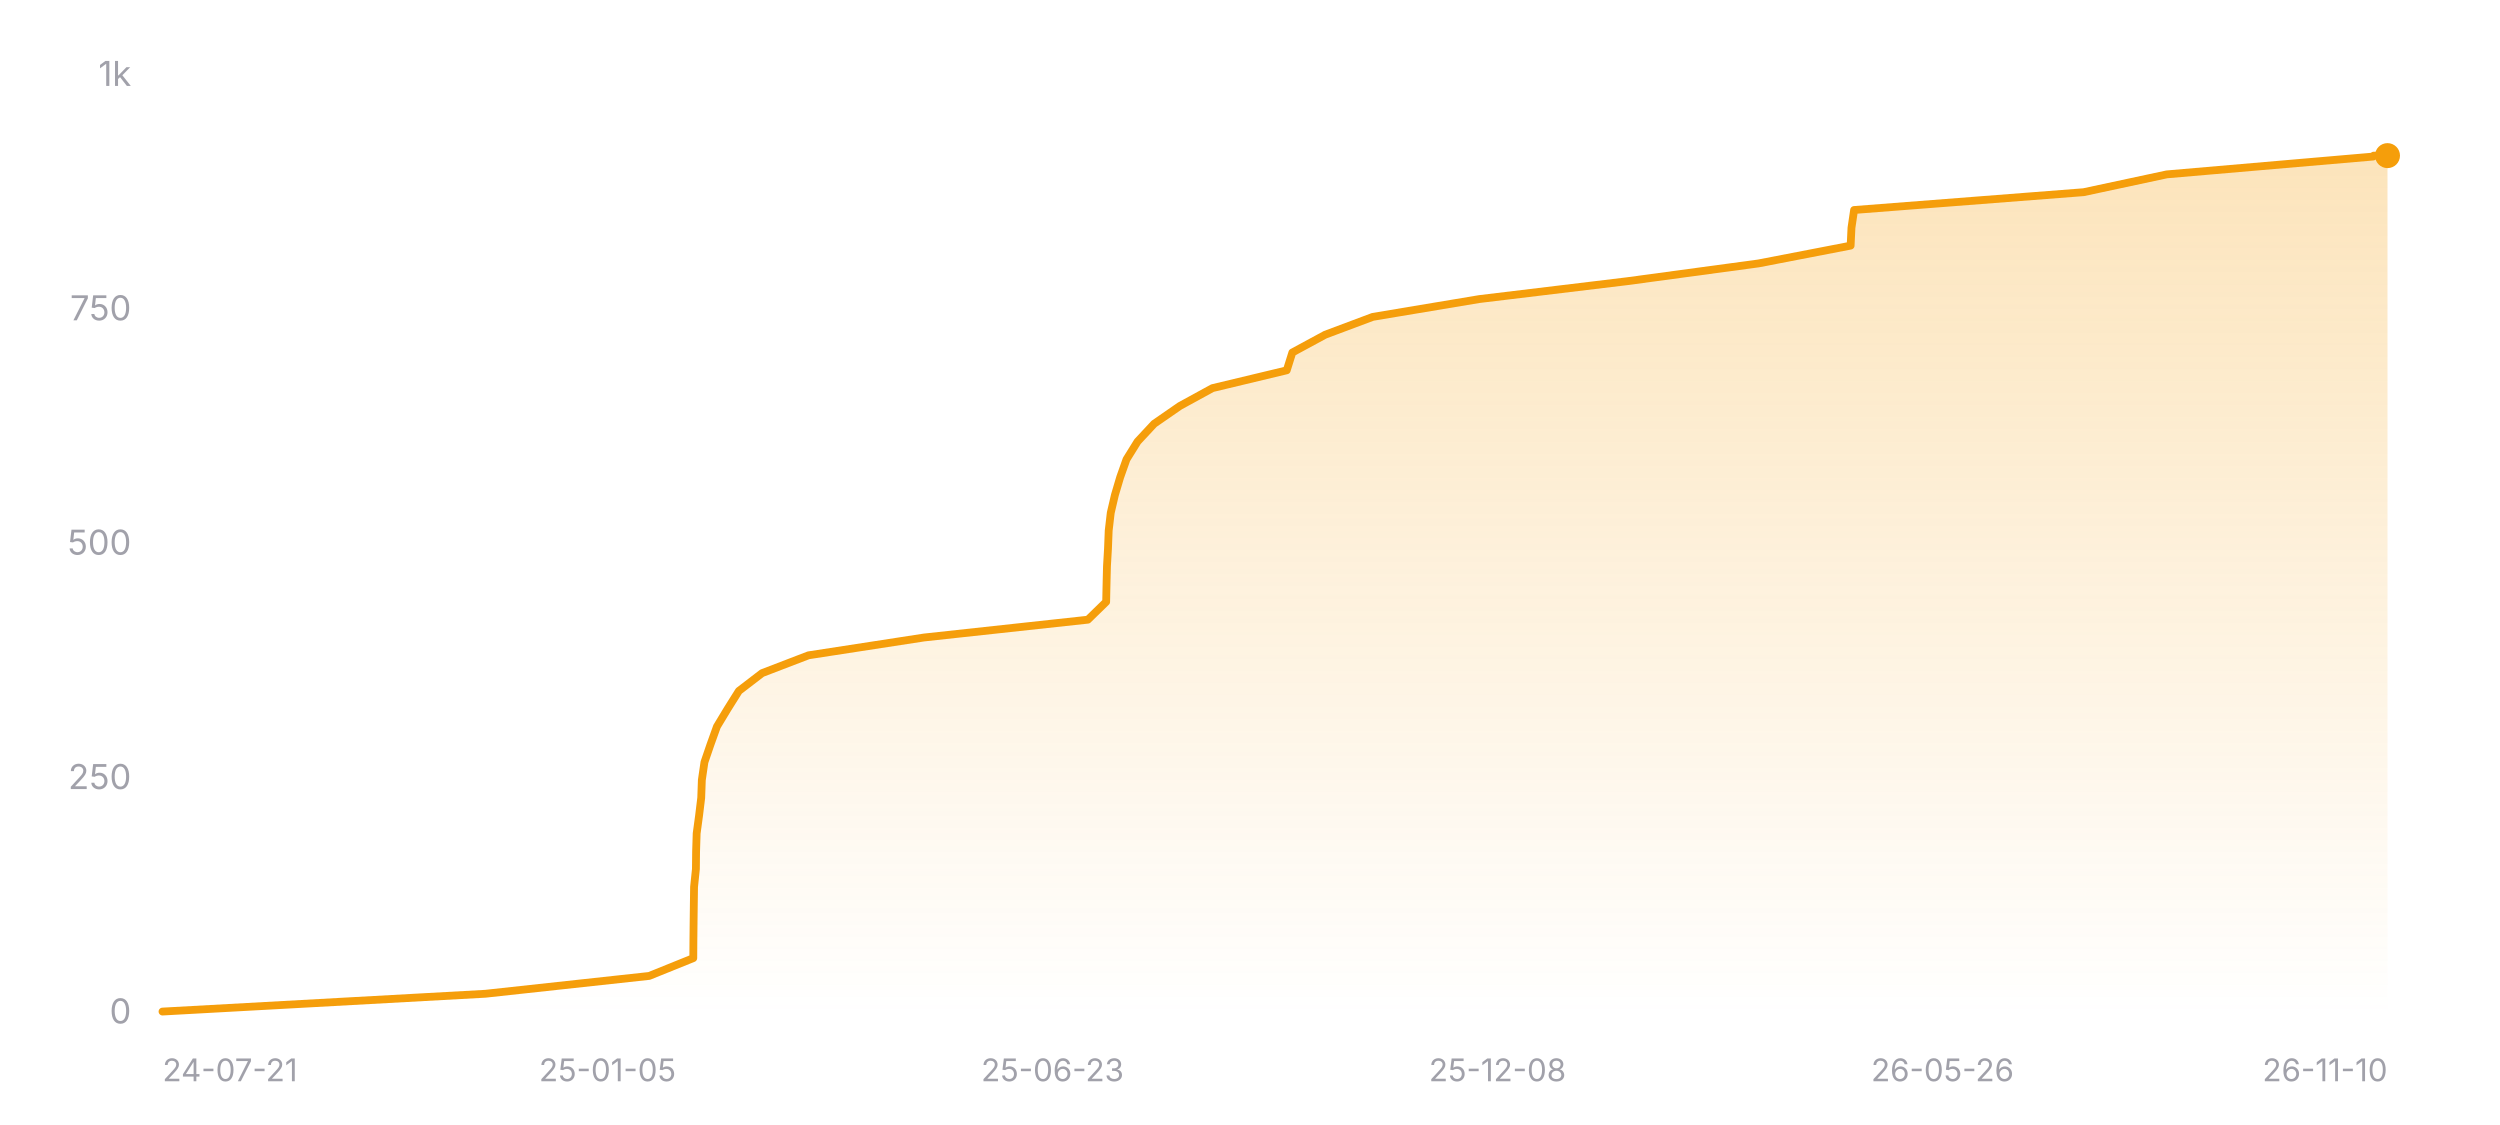
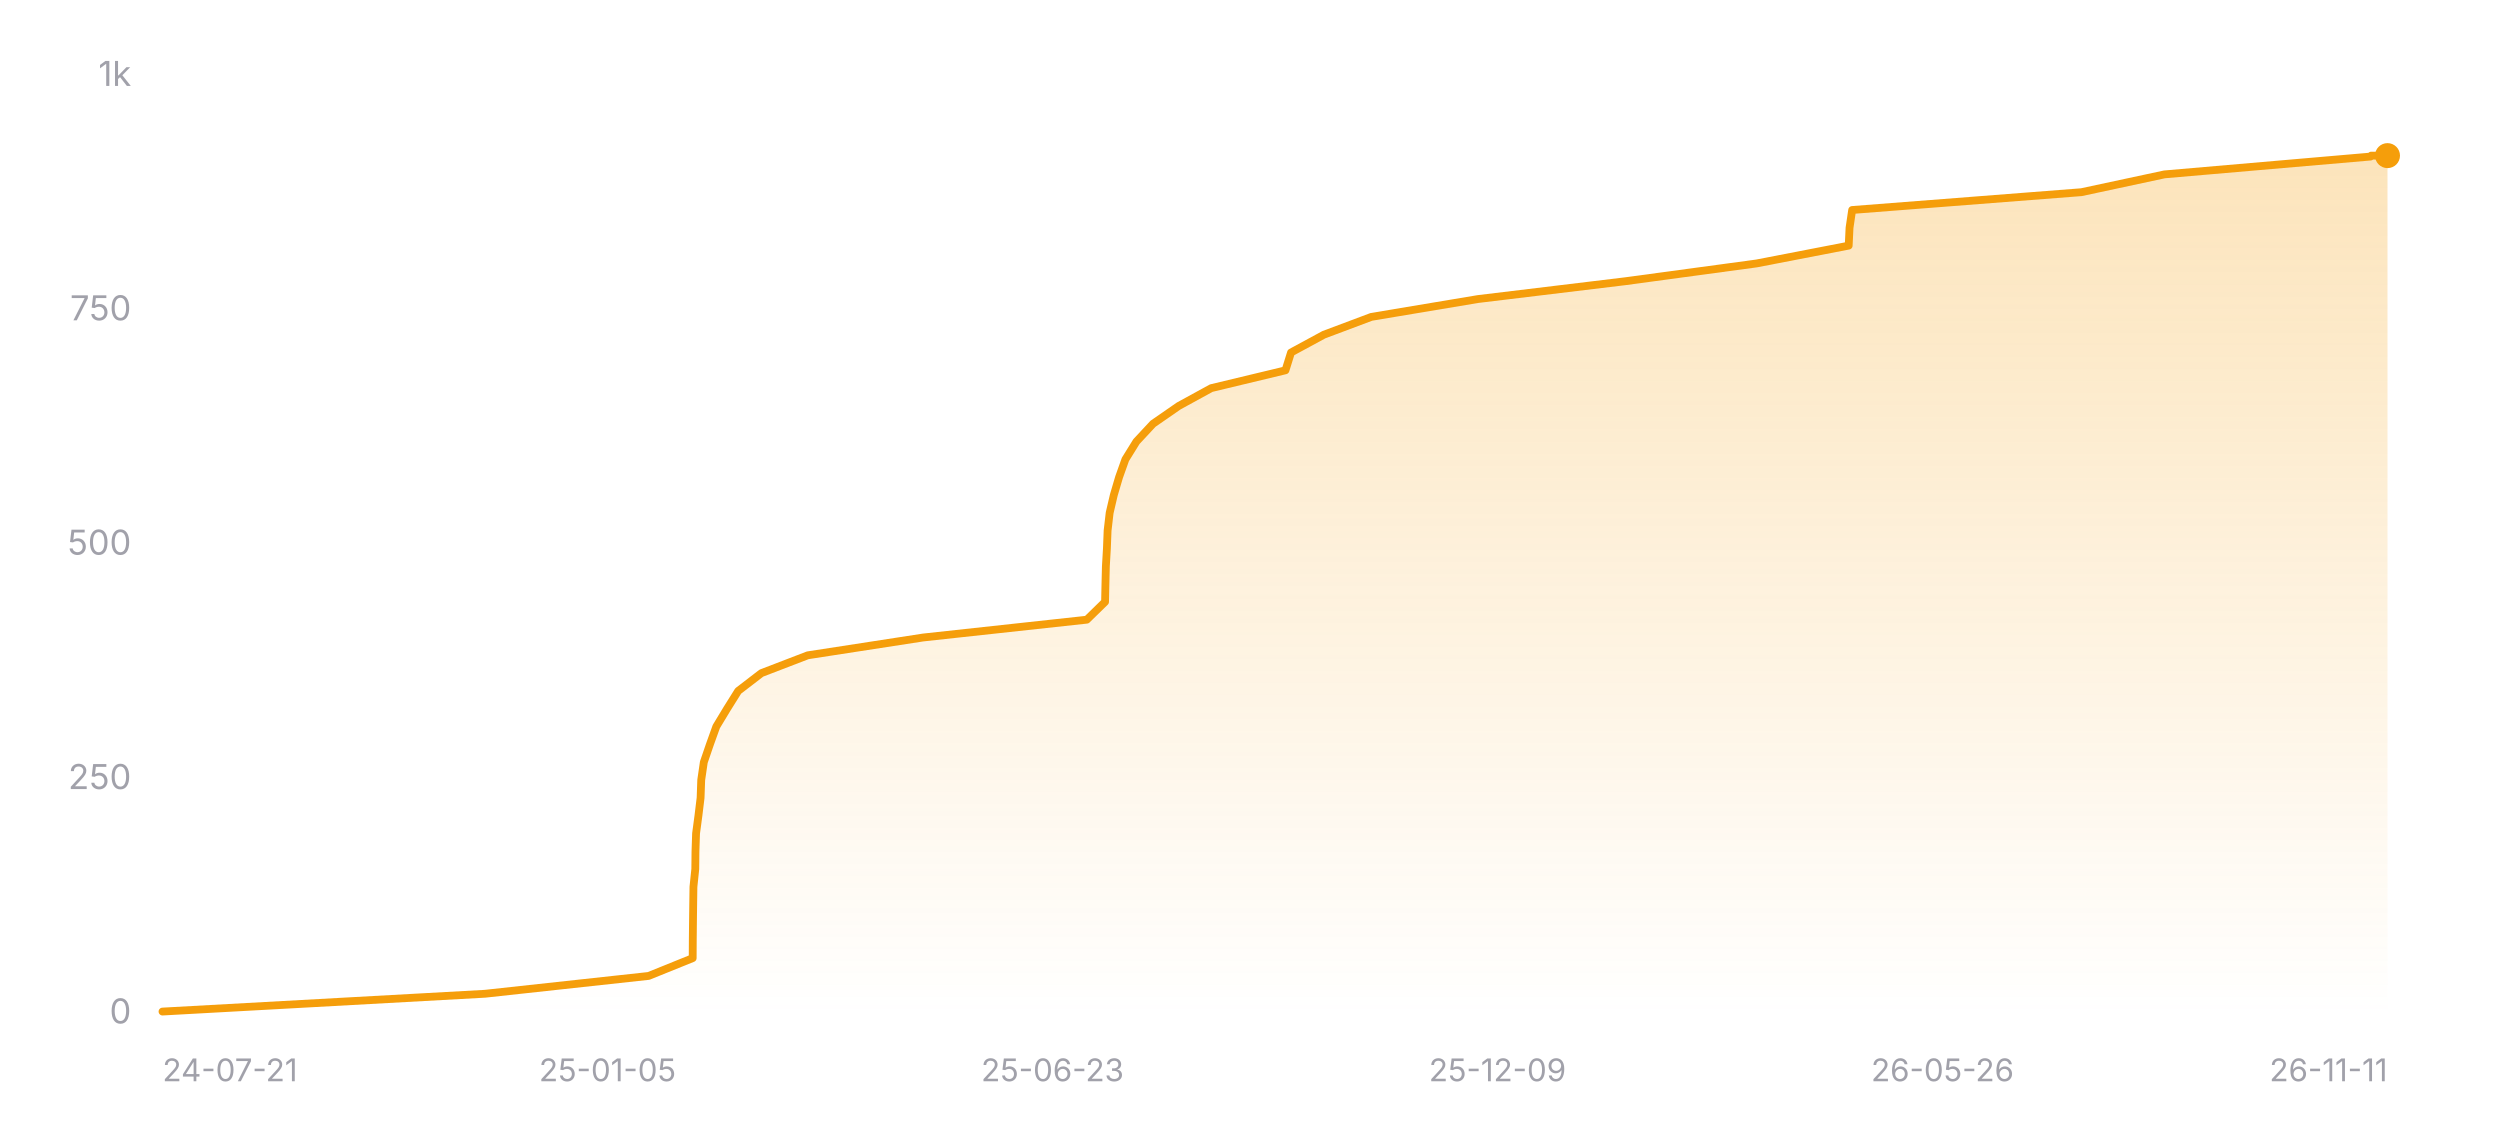
<svg xmlns="http://www.w3.org/2000/svg" width="800" height="360" viewBox="0 0 800 360" role="img" aria-label="Star history of nicejade/wealth-tracker">
  <defs>
    <linearGradient id="area-dark" x1="0" y1="0" x2="0" y2="1">
      <stop offset="0%" stop-color="#f59e0b" stop-opacity="0.28" />
      <stop offset="100%" stop-color="#f59e0b" stop-opacity="0" />
    </linearGradient>
  </defs>
  <line x1="52" y1="324" x2="764" y2="324" stroke="rgba(255,255,255,0.12)" stroke-width="1" />
  <text x="42" y="327.5" text-anchor="end" font-size="11" fill="#a1a1aa" font-family="ui-sans-serif, system-ui, -apple-system, BlinkMacSystemFont, 'Segoe UI', sans-serif">0</text>
  <line x1="52" y1="249" x2="764" y2="249" stroke="rgba(255,255,255,0.12)" stroke-width="1" stroke-dasharray="3 3" />
  <text x="42" y="252.5" text-anchor="end" font-size="11" fill="#a1a1aa" font-family="ui-sans-serif, system-ui, -apple-system, BlinkMacSystemFont, 'Segoe UI', sans-serif">250</text>
  <line x1="52" y1="174" x2="764" y2="174" stroke="rgba(255,255,255,0.12)" stroke-width="1" stroke-dasharray="3 3" />
  <text x="42" y="177.5" text-anchor="end" font-size="11" fill="#a1a1aa" font-family="ui-sans-serif, system-ui, -apple-system, BlinkMacSystemFont, 'Segoe UI', sans-serif">500</text>
  <line x1="52" y1="99" x2="764" y2="99" stroke="rgba(255,255,255,0.12)" stroke-width="1" stroke-dasharray="3 3" />
  <text x="42" y="102.5" text-anchor="end" font-size="11" fill="#a1a1aa" font-family="ui-sans-serif, system-ui, -apple-system, BlinkMacSystemFont, 'Segoe UI', sans-serif">750</text>
  <line x1="52" y1="24" x2="764" y2="24" stroke="rgba(255,255,255,0.12)" stroke-width="1" stroke-dasharray="3 3" />
  <text x="42" y="27.5" text-anchor="end" font-size="11" fill="#a1a1aa" font-family="ui-sans-serif, system-ui, -apple-system, BlinkMacSystemFont, 'Segoe UI', sans-serif">1k</text>
-   <polygon fill="url(#area-dark)" points="52,324 52,323.7 155.36,318 207.74,312.3 221.85,306.6 221.89,300.9 221.95,295.2 222.02,289.5 222.1,283.8 222.69,278.1 222.75,272.4 222.93,266.7 223.7,261 224.39,255.3 224.59,249.6 225.42,243.9 227.37,238.2 229.42,232.5 232.86,226.8 236.44,221.1 243.87,215.4 258.72,209.7 295.69,204 348.12,198.3 353.97,192.6 354.09,186.9 354.23,181.2 354.56,175.5 354.78,169.8 355.44,164.1 356.77,158.4 358.46,152.7 360.48,147 364.02,141.3 369.33,135.6 377.57,129.9 387.99,124.2 411.76,118.5 413.55,112.8 424.08,107.1 439.29,101.4 473.39,95.7 520.59,90 562.71,84.3 592.2,78.6 592.47,72.9 593.31,67.2 666.76,61.5 693.37,55.8 759.4,50.1 759.58,49.8 764,49.8 764,324" />
-   <polyline fill="none" stroke="#f59e0b" stroke-width="2.5" stroke-linecap="round" stroke-linejoin="round" points="52,323.7 155.36,318 207.74,312.3 221.85,306.6 221.89,300.9 221.95,295.2 222.02,289.5 222.1,283.8 222.69,278.1 222.75,272.4 222.93,266.7 223.7,261 224.39,255.3 224.59,249.6 225.42,243.9 227.37,238.2 229.42,232.5 232.86,226.8 236.44,221.1 243.87,215.4 258.72,209.7 295.69,204 348.12,198.3 353.97,192.6 354.09,186.9 354.23,181.2 354.56,175.5 354.78,169.8 355.44,164.1 356.77,158.4 358.46,152.7 360.48,147 364.02,141.3 369.33,135.6 377.57,129.9 387.99,124.2 411.76,118.5 413.55,112.8 424.08,107.1 439.29,101.4 473.39,95.7 520.59,90 562.71,84.3 592.2,78.6 592.47,72.9 593.31,67.2 666.76,61.5 693.37,55.8 759.4,50.1 759.58,49.8 764,49.8" />
+   <polygon fill="url(#area-dark)" points="52,324 52,323.7 155.24,318 207.56,312.3 221.66,306.6 221.69,300.9 221.75,295.2 221.82,289.5 221.9,283.8 222.49,278.1 222.55,272.4 222.74,266.7 223.5,261 224.19,255.3 224.39,249.6 225.22,243.9 227.17,238.2 229.22,232.5 232.66,226.8 236.23,221.1 243.65,215.4 258.48,209.7 295.41,204 347.78,198.3 353.62,192.6 353.74,186.9 353.88,181.2 354.21,175.5 354.43,169.8 355.09,164.1 356.42,158.4 358.1,152.7 360.13,147 363.66,141.3 368.97,135.6 377.2,129.9 387.61,124.2 411.35,118.5 413.13,112.8 423.65,107.1 438.84,101.4 472.91,95.7 520.06,90 562.12,84.3 591.58,78.6 591.85,72.9 592.69,67.2 666.05,61.5 692.64,55.8 758.58,50.1 758.77,49.8 764,49.8 764,324" />
+   <polyline fill="none" stroke="#f59e0b" stroke-width="2.5" stroke-linecap="round" stroke-linejoin="round" points="52,323.7 155.24,318 207.56,312.3 221.66,306.6 221.69,300.9 221.75,295.2 221.82,289.5 221.9,283.8 222.49,278.1 222.55,272.4 222.74,266.7 223.5,261 224.19,255.3 224.39,249.6 225.22,243.9 227.17,238.2 229.22,232.5 232.66,226.8 236.23,221.1 243.65,215.4 258.48,209.7 295.41,204 347.78,198.3 353.62,192.6 353.74,186.9 353.88,181.2 354.21,175.5 354.43,169.8 355.09,164.1 356.42,158.4 358.1,152.7 360.13,147 363.66,141.3 368.97,135.6 377.2,129.9 387.61,124.2 411.35,118.5 413.13,112.8 423.65,107.1 438.84,101.4 472.91,95.7 520.06,90 562.12,84.3 591.58,78.6 591.85,72.9 592.69,67.2 666.05,61.5 692.64,55.8 758.58,50.1 758.77,49.8 764,49.8" />
  <circle cx="764" cy="49.8" r="4" fill="#f59e0b" />
  <text x="52" y="346" text-anchor="start" font-size="10" fill="#a1a1aa" font-family="ui-sans-serif, system-ui, -apple-system, BlinkMacSystemFont, 'Segoe UI', sans-serif">24-07-21</text>
  <text x="194.4" y="346" text-anchor="middle" font-size="10" fill="#a1a1aa" font-family="ui-sans-serif, system-ui, -apple-system, BlinkMacSystemFont, 'Segoe UI', sans-serif">25-01-05</text>
  <text x="336.8" y="346" text-anchor="middle" font-size="10" fill="#a1a1aa" font-family="ui-sans-serif, system-ui, -apple-system, BlinkMacSystemFont, 'Segoe UI', sans-serif">25-06-23</text>
-   <text x="479.2" y="346" text-anchor="middle" font-size="10" fill="#a1a1aa" font-family="ui-sans-serif, system-ui, -apple-system, BlinkMacSystemFont, 'Segoe UI', sans-serif">25-12-08</text>
+   <text x="479.2" y="346" text-anchor="middle" font-size="10" fill="#a1a1aa" font-family="ui-sans-serif, system-ui, -apple-system, BlinkMacSystemFont, 'Segoe UI', sans-serif">25-12-09</text>
  <text x="621.6" y="346" text-anchor="middle" font-size="10" fill="#a1a1aa" font-family="ui-sans-serif, system-ui, -apple-system, BlinkMacSystemFont, 'Segoe UI', sans-serif">26-05-26</text>
-   <text x="764" y="346" text-anchor="end" font-size="10" fill="#a1a1aa" font-family="ui-sans-serif, system-ui, -apple-system, BlinkMacSystemFont, 'Segoe UI', sans-serif">26-11-10</text>
+   <text x="764" y="346" text-anchor="end" font-size="10" fill="#a1a1aa" font-family="ui-sans-serif, system-ui, -apple-system, BlinkMacSystemFont, 'Segoe UI', sans-serif">26-11-11</text>
</svg>
